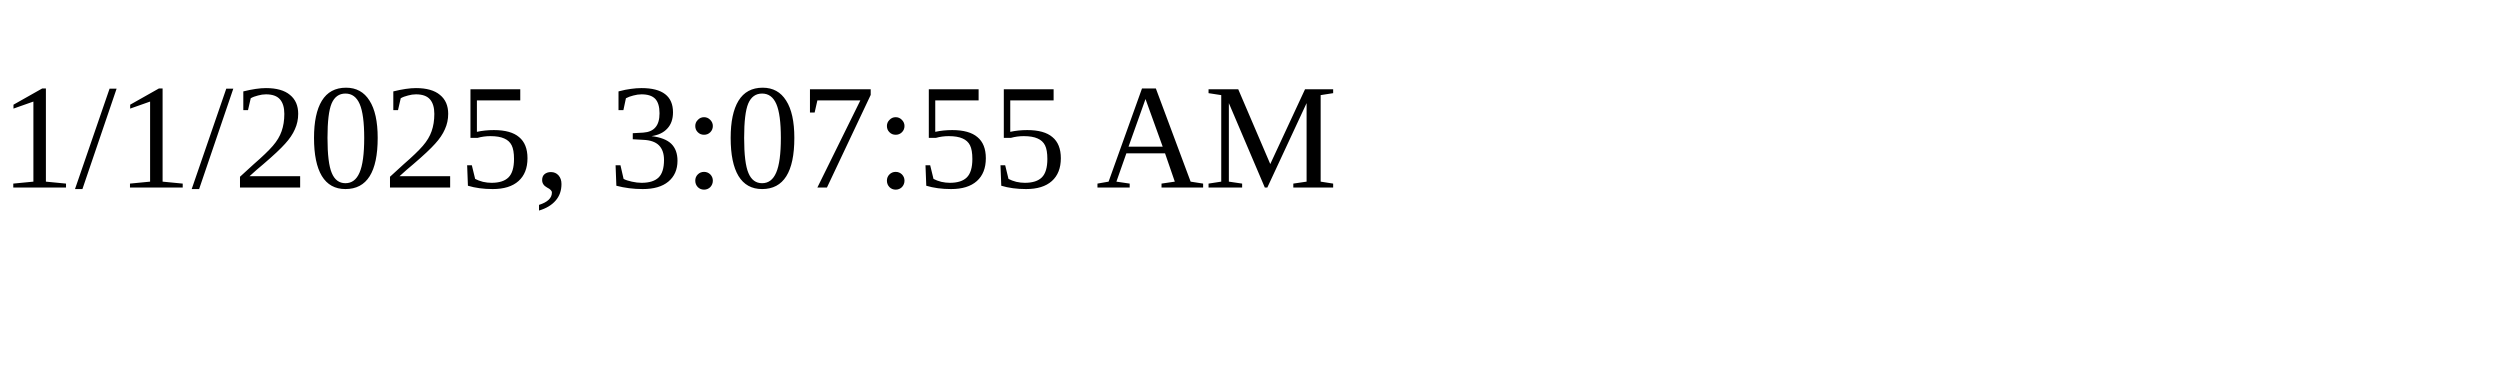
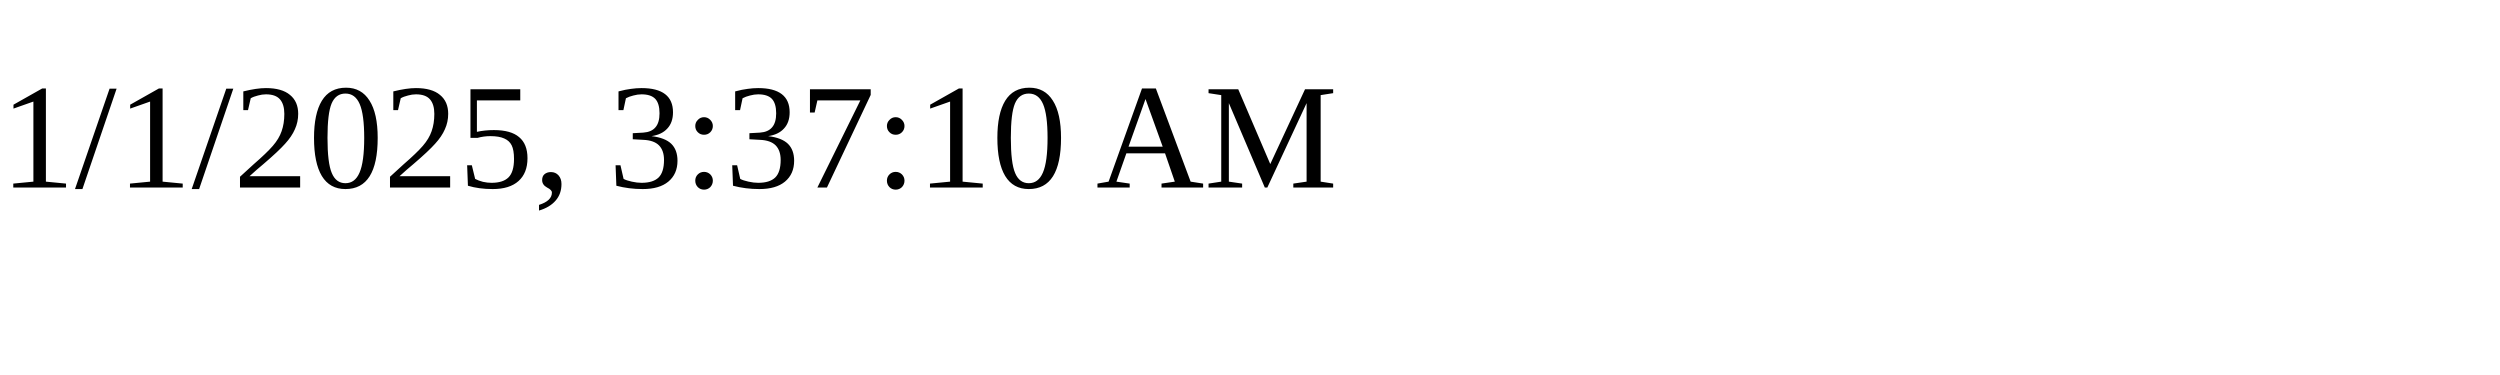
<svg xmlns="http://www.w3.org/2000/svg" height="30" width="200">
-   <text x="0" y="15">1/1/2025, 3:07:55 AM</text>
+   <text x="0" y="15">1/1/2025, 3:37:10 AM</text>
</svg>
